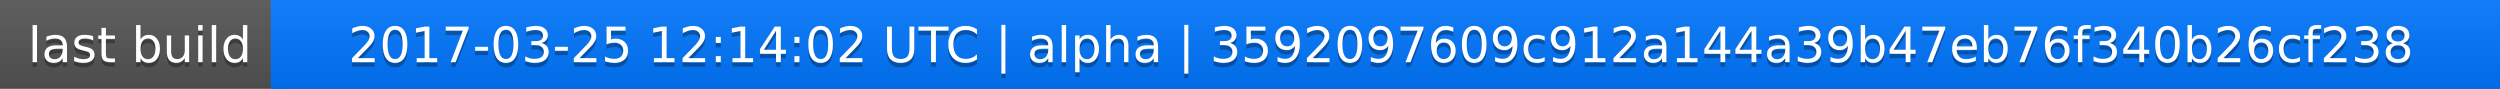
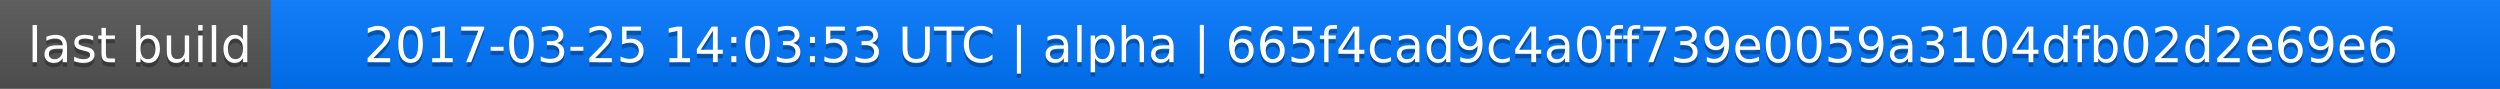
<svg xmlns="http://www.w3.org/2000/svg" width="563" height="20">
  <linearGradient id="a" x2="0" y2="100%">
    <stop offset="0" stop-color="#bbb" stop-opacity=".1" />
    <stop offset="1" stop-opacity=".1" />
  </linearGradient>
  <rect rx="0" width="563" height="20" fill="#555" />
  <rect rx="0" x="61" width="502" height="20" fill="#07f" />
  <path fill="#07f" d="M61 0h4v20h-4z" />
  <rect rx="0" width="563" height="20" fill="url(#a)" />
  <g fill="#fff" text-anchor="middle" font-family="DejaVu Sans,Verdana,Geneva,sans-serif" font-size="11">
    <text x="31.5" y="15" fill="#010101" fill-opacity=".3">last build</text>
    <text x="31.5" y="14">last build</text>
-     <text x="311" y="15" fill="#010101" fill-opacity=".3">2017-03-25 12:14:02 UTC | alpha | 3592097609c912a144a39b47eb76f340b26cf238</text>
-     <text x="311" y="14">2017-03-25 12:14:02 UTC | alpha | 3592097609c912a144a39b47eb76f340b26cf238</text>
+     <text x="311" y="15" fill="#010101" fill-opacity=".3">2017-03-25 14:03:53 UTC | alpha | 665f4cad9c4a0ff739e0059a3104dfb02d2e69e6</text>
+     <text x="311" y="14">2017-03-25 14:03:53 UTC | alpha | 665f4cad9c4a0ff739e0059a3104dfb02d2e69e6</text>
  </g>
</svg>
